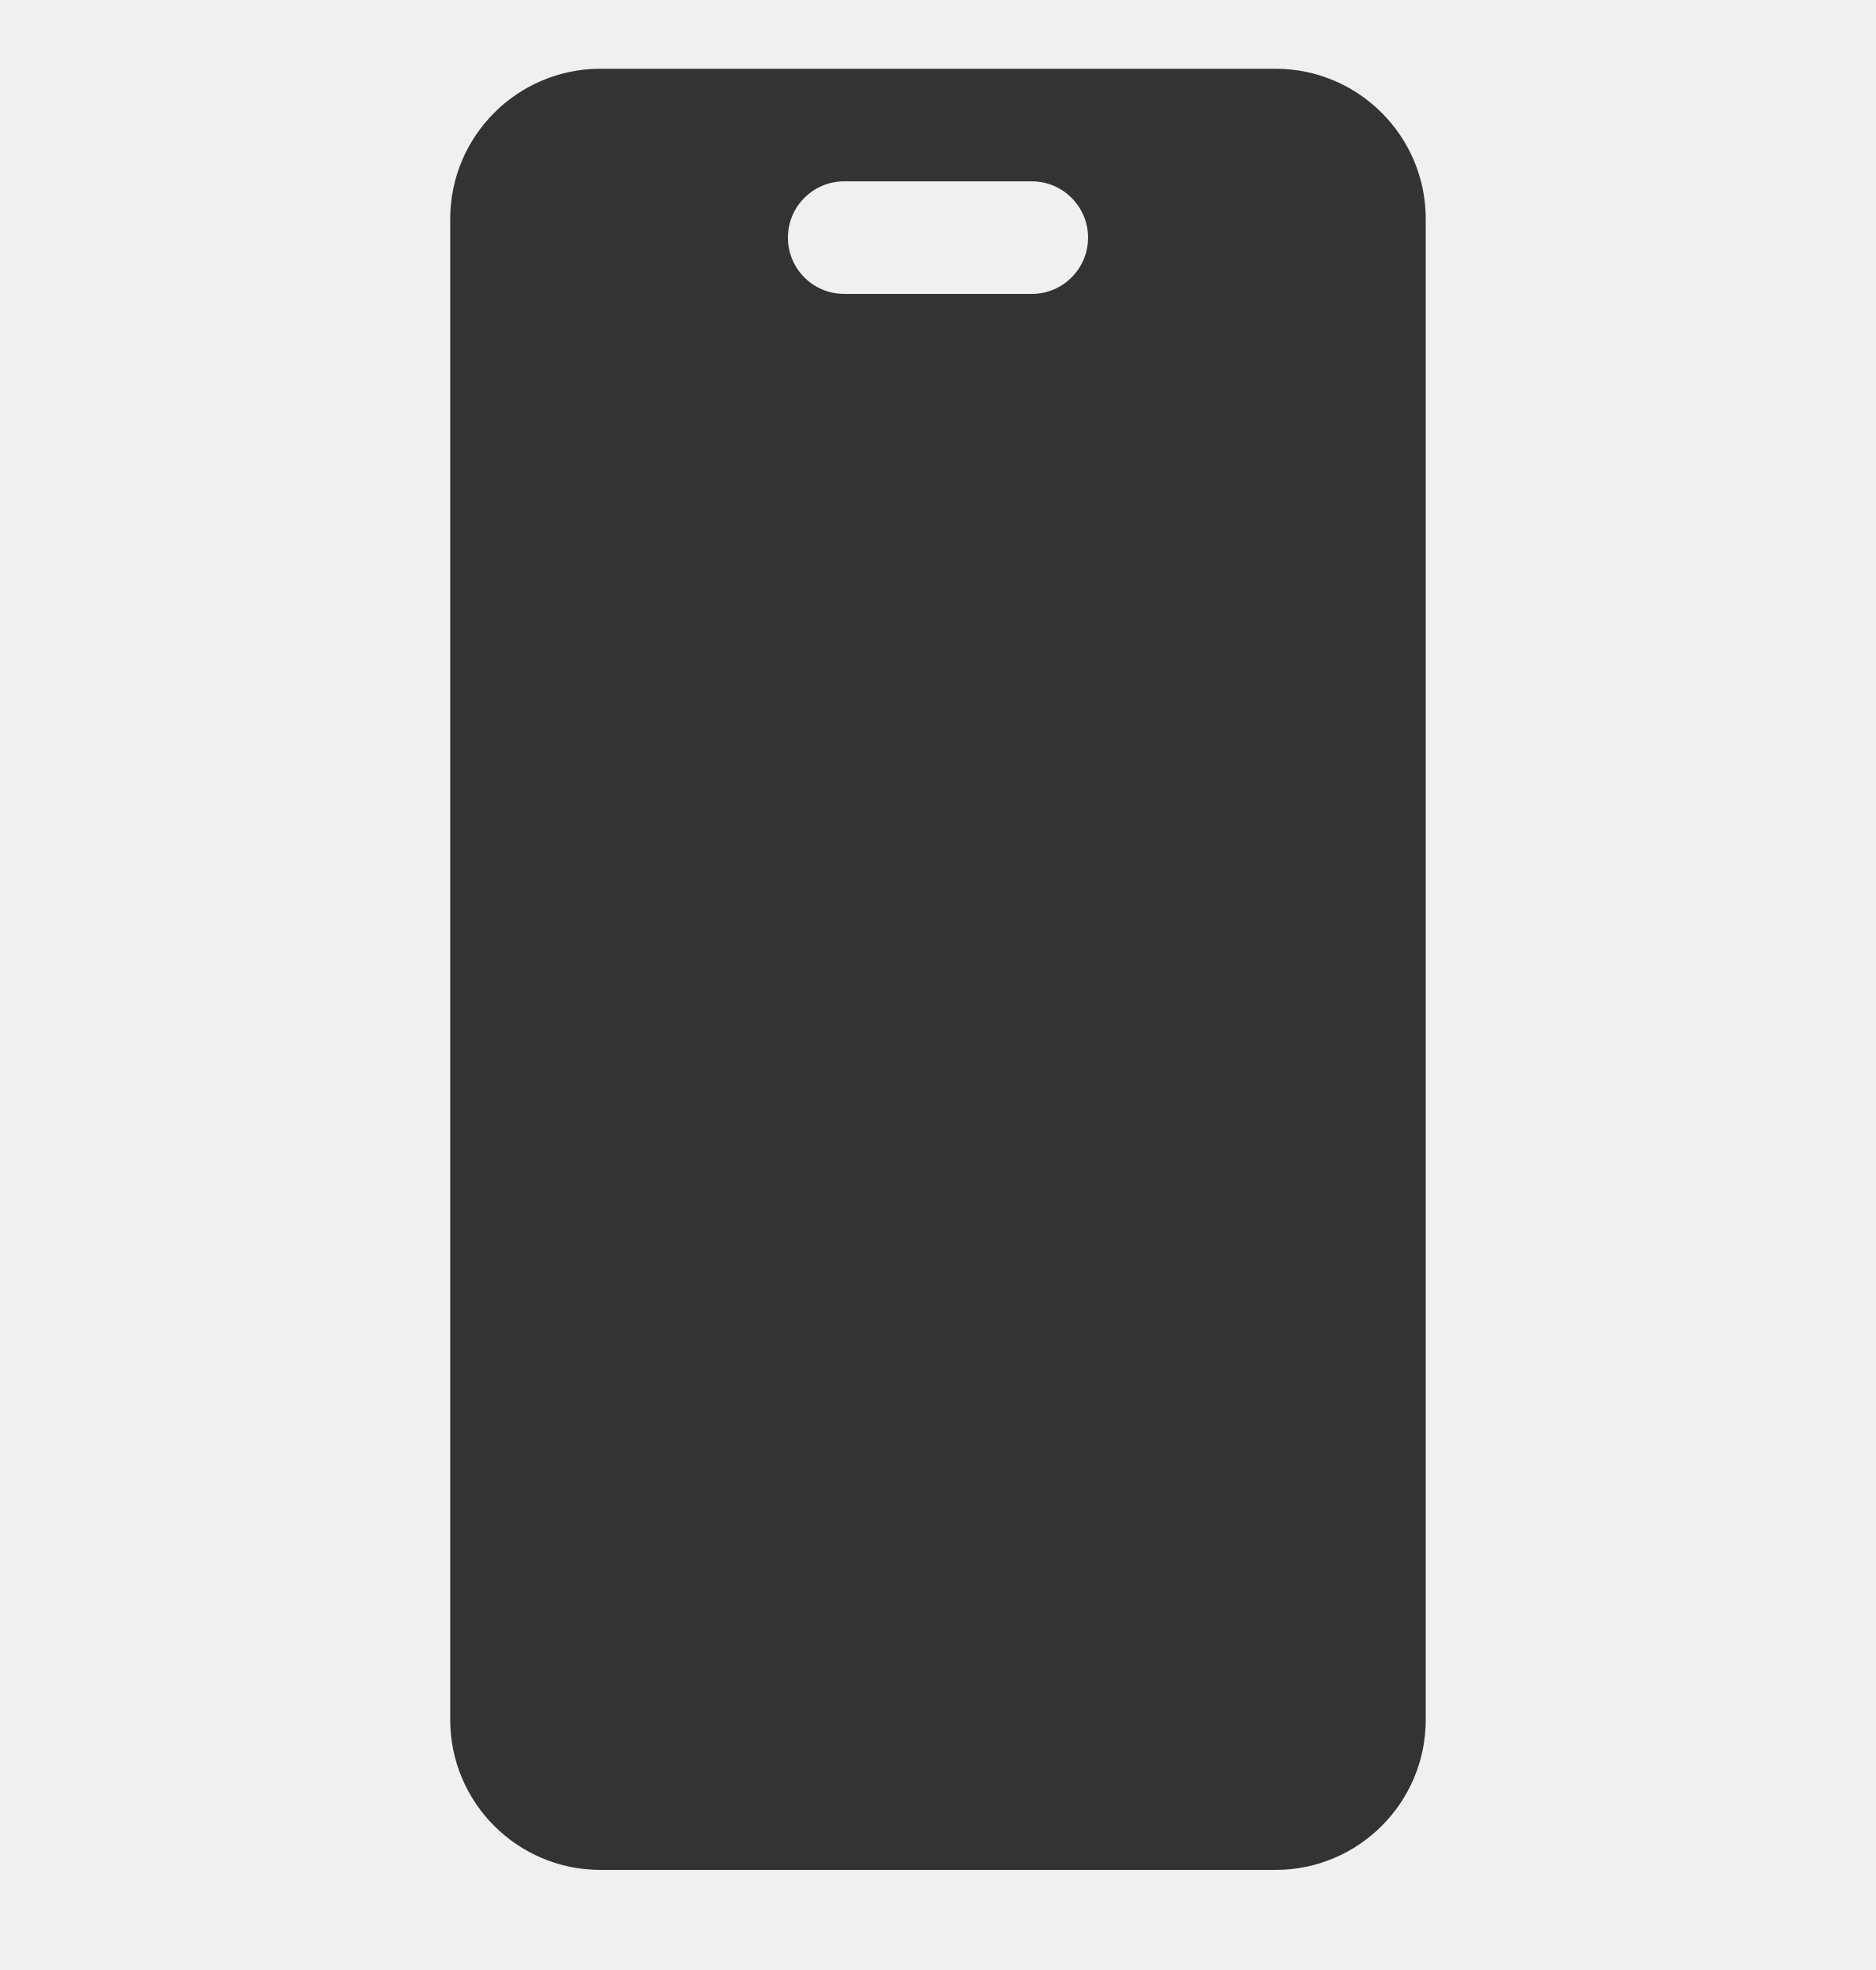
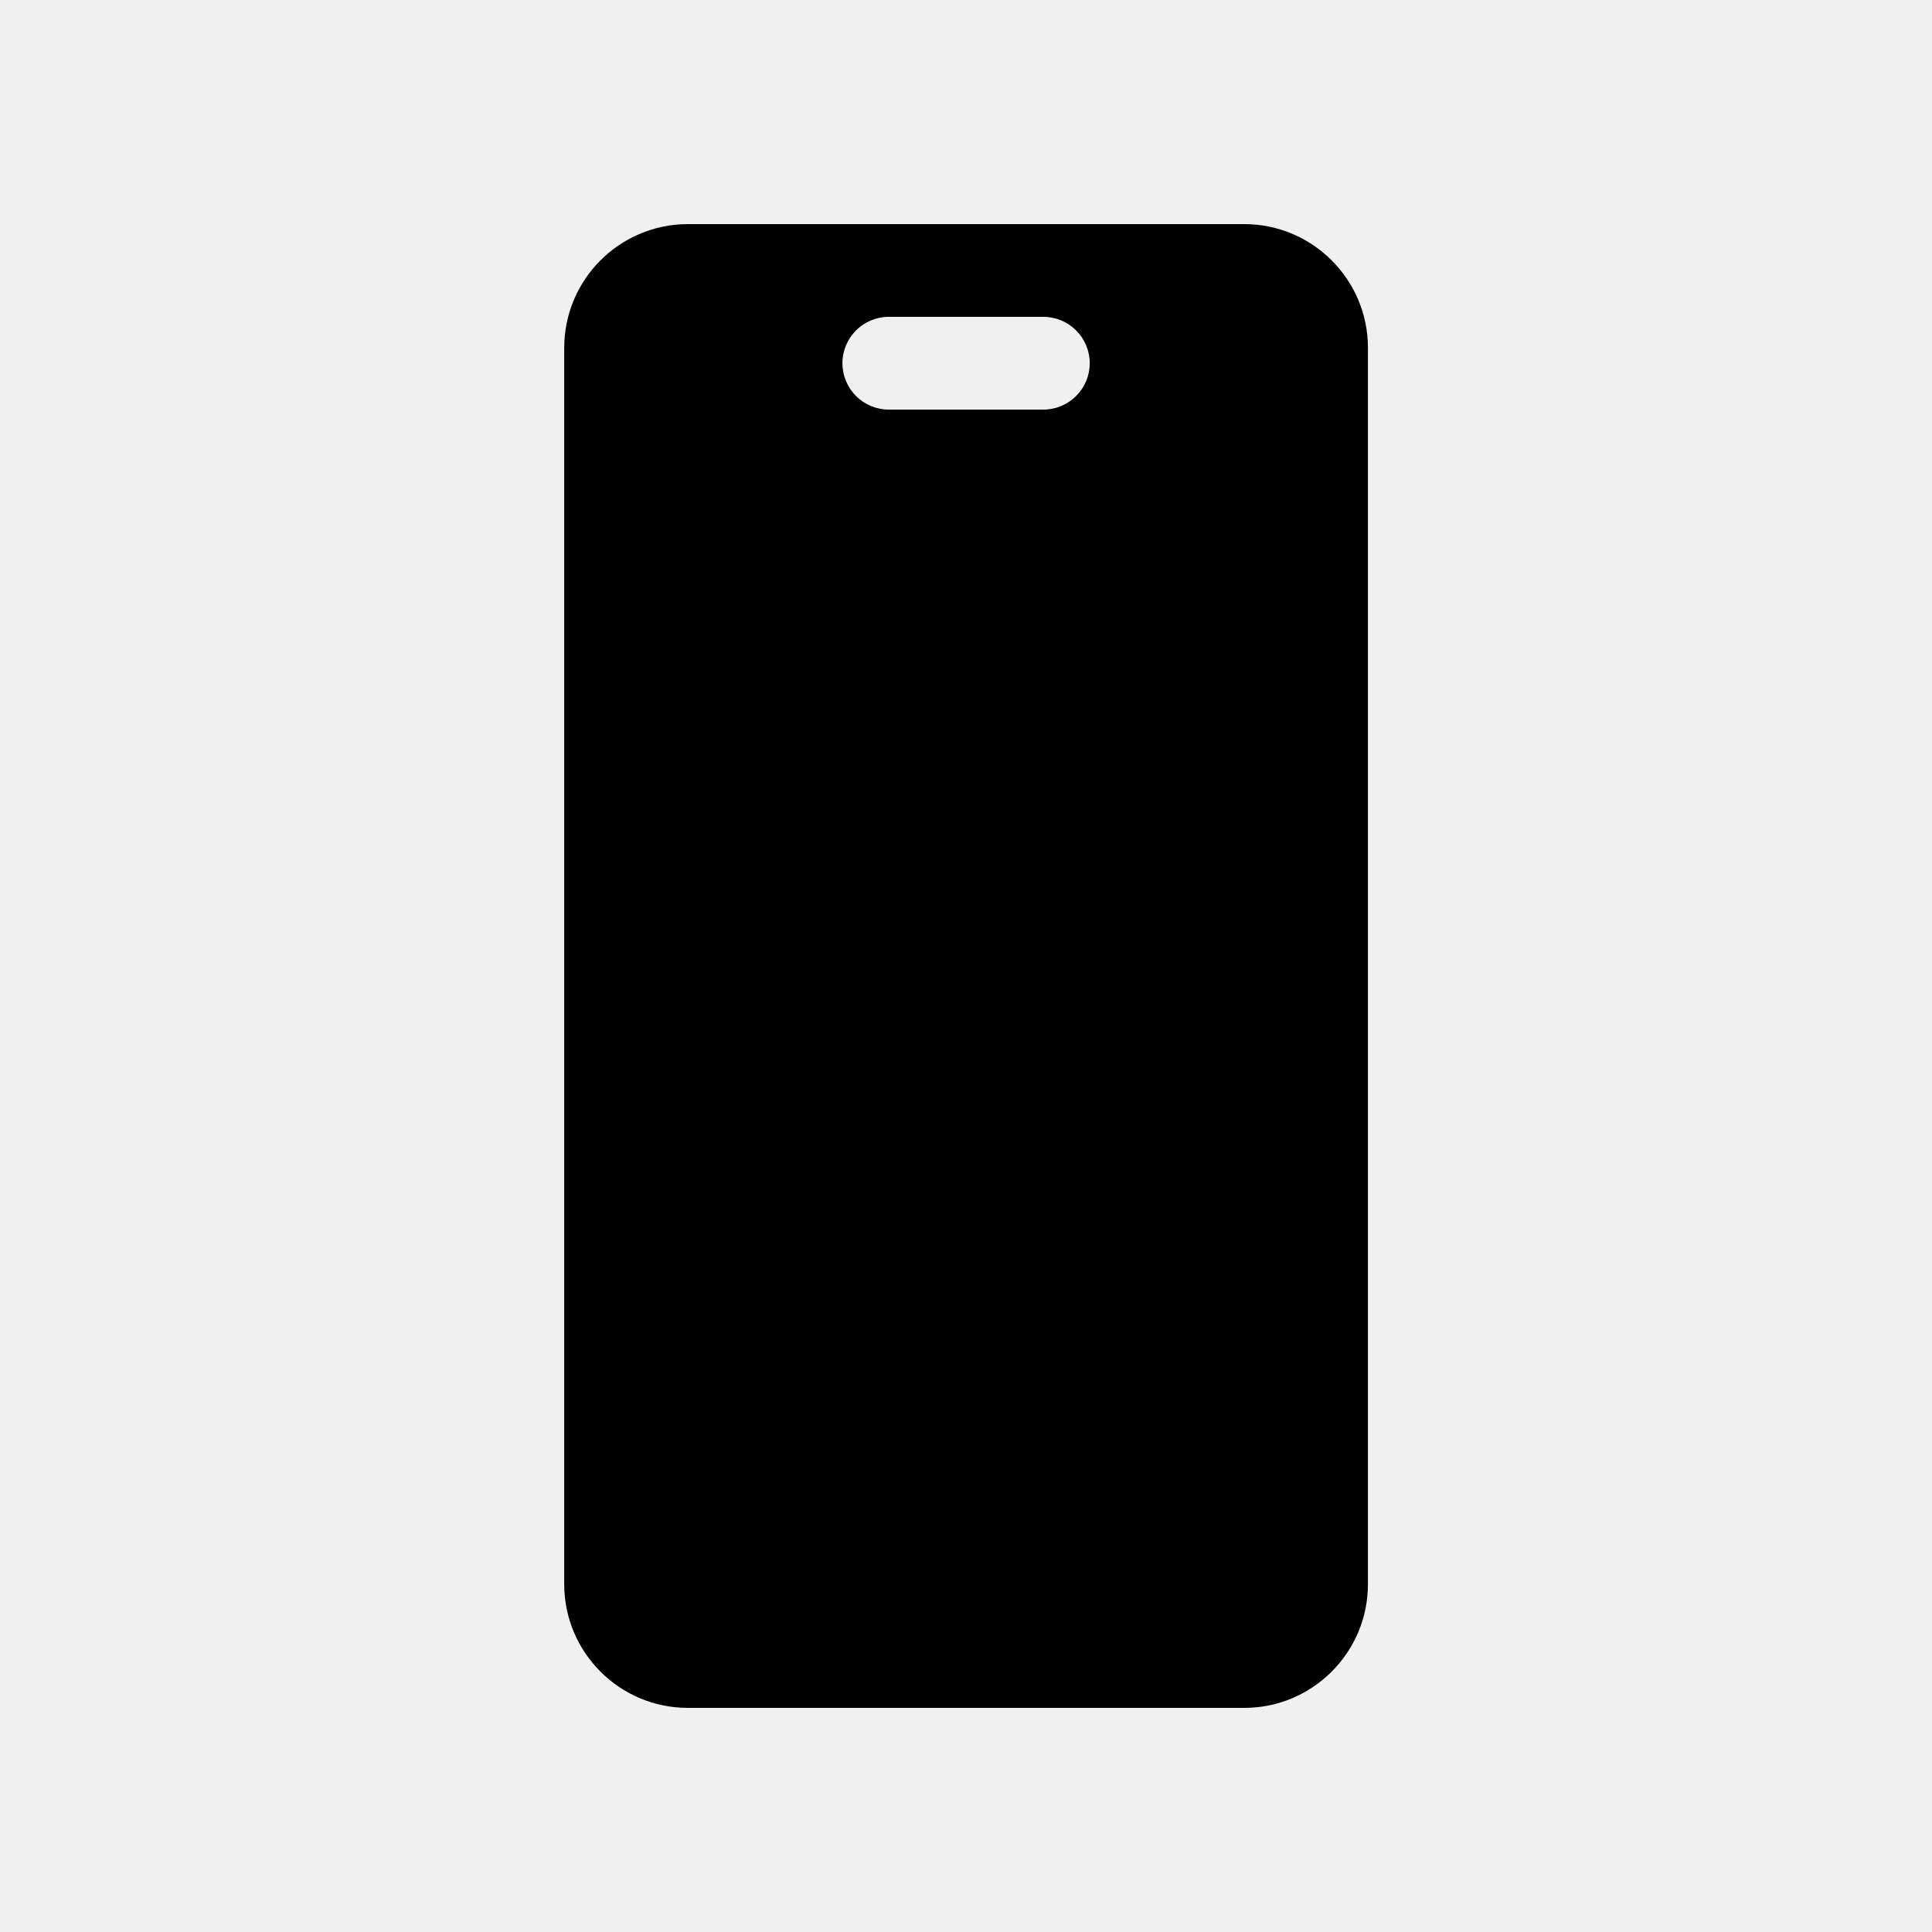
- <svg xmlns="http://www.w3.org/2000/svg" width="20" height="21" viewBox="0 0 20 21" fill="none">
-   <g clip-path="url(#clip0_275_2066)">
-     <path d="M13.6 0.733H6.4C5.518 0.733 4.8 1.451 4.8 2.333V18.333C4.8 19.216 5.518 19.933 6.4 19.933H13.6C14.482 19.933 15.2 19.216 15.2 18.333V2.333C15.2 1.451 14.482 0.733 13.6 0.733ZM11 3.133C10.846 3.133 9.154 3.133 9 3.133C8.669 3.133 8.4 2.865 8.4 2.533C8.4 2.202 8.669 1.933 9 1.933C9.154 1.933 10.846 1.933 11 1.933C11.331 1.933 11.6 2.202 11.6 2.533C11.6 2.865 11.331 3.133 11 3.133Z" fill="#333333" />
-   </g>
-   <defs>
-     <clipPath id="clip0_275_2066">
-       <rect width="20" height="20" fill="white" transform="translate(0 0.333496)" />
-     </clipPath>
-   </defs>
+ <svg xmlns="http://www.w3.org/2000/svg" width="50" height="50" viewBox="0 0 50 50" fill="none">
+   <path d="M32.202 5.8H17.802C16.037 5.8 14.602 7.235 14.602 9V41C14.602 42.765 16.037 44.2 17.802 44.2H32.202C33.966 44.2 35.402 42.765 35.402 41V9C35.402 7.235 33.966 5.8 32.202 5.8ZM27.002 10.6C26.693 10.6 23.31 10.6 23.002 10.6C22.339 10.6 21.802 10.062 21.802 9.4C21.802 8.737 22.339 8.2 23.002 8.2C23.31 8.2 26.693 8.2 27.002 8.2C27.664 8.2 28.202 8.737 28.202 9.4C28.202 10.062 27.664 10.6 27.002 10.6Z" fill="black" />
</svg>
